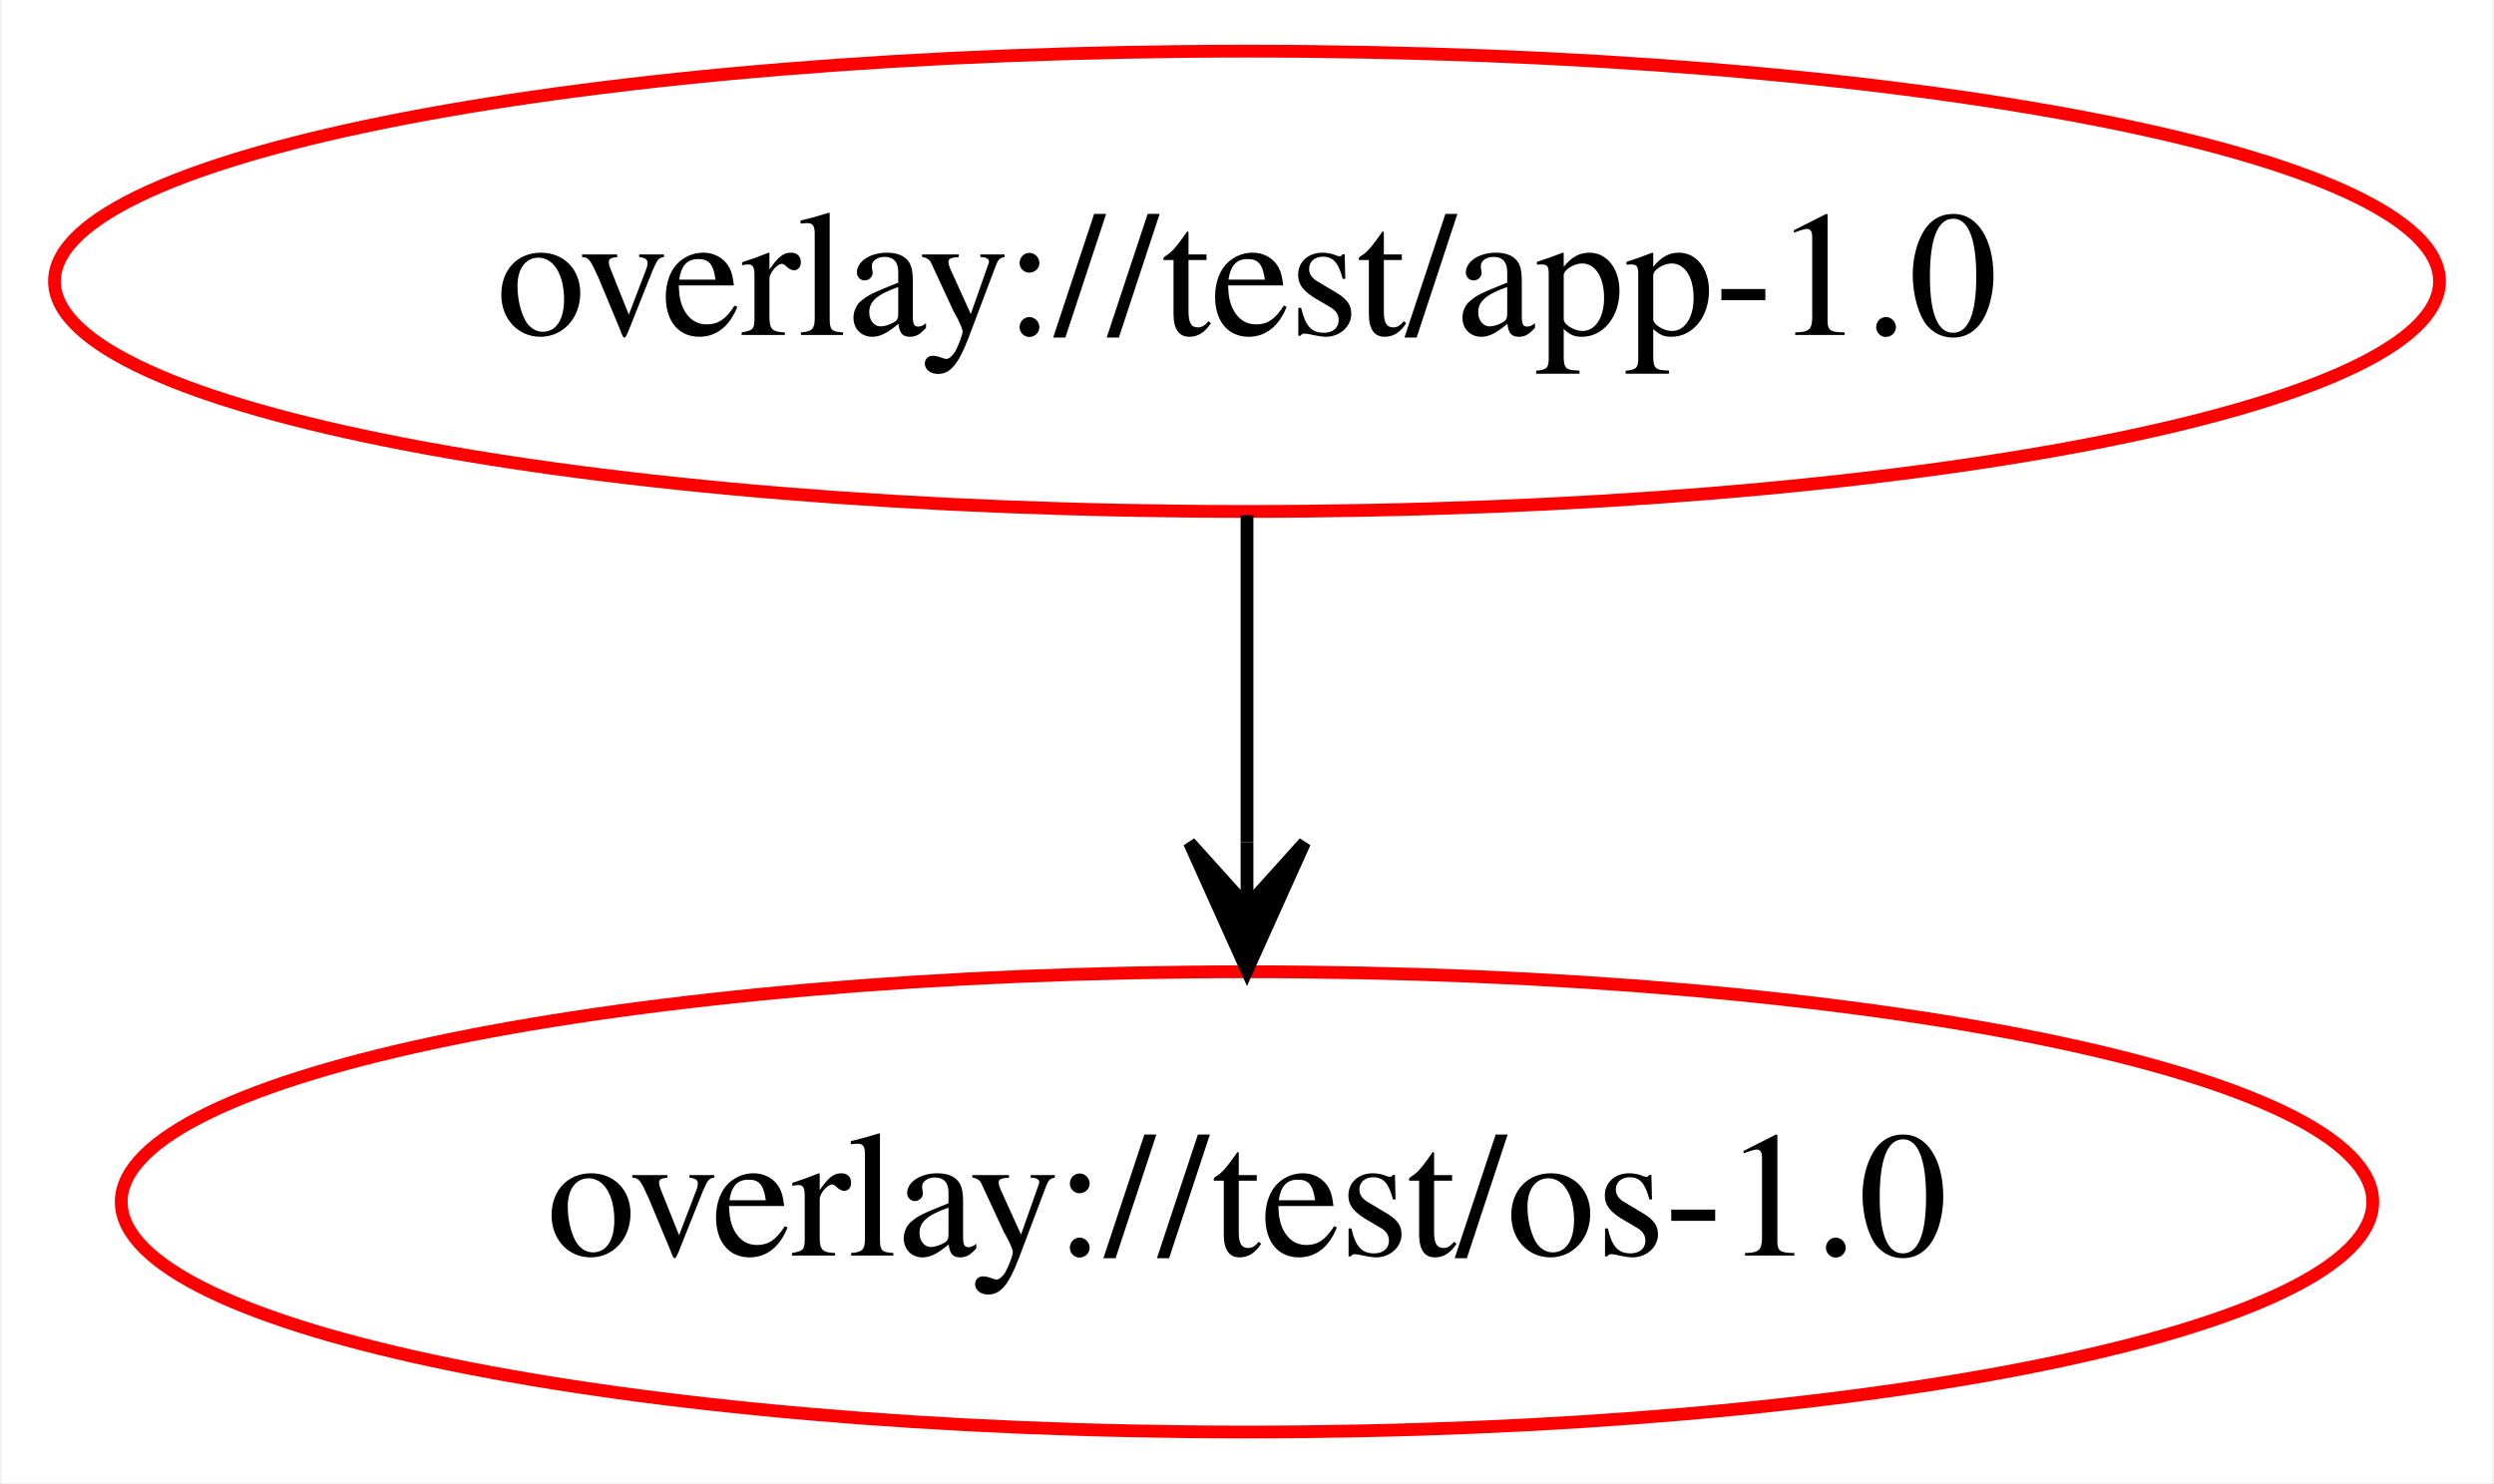
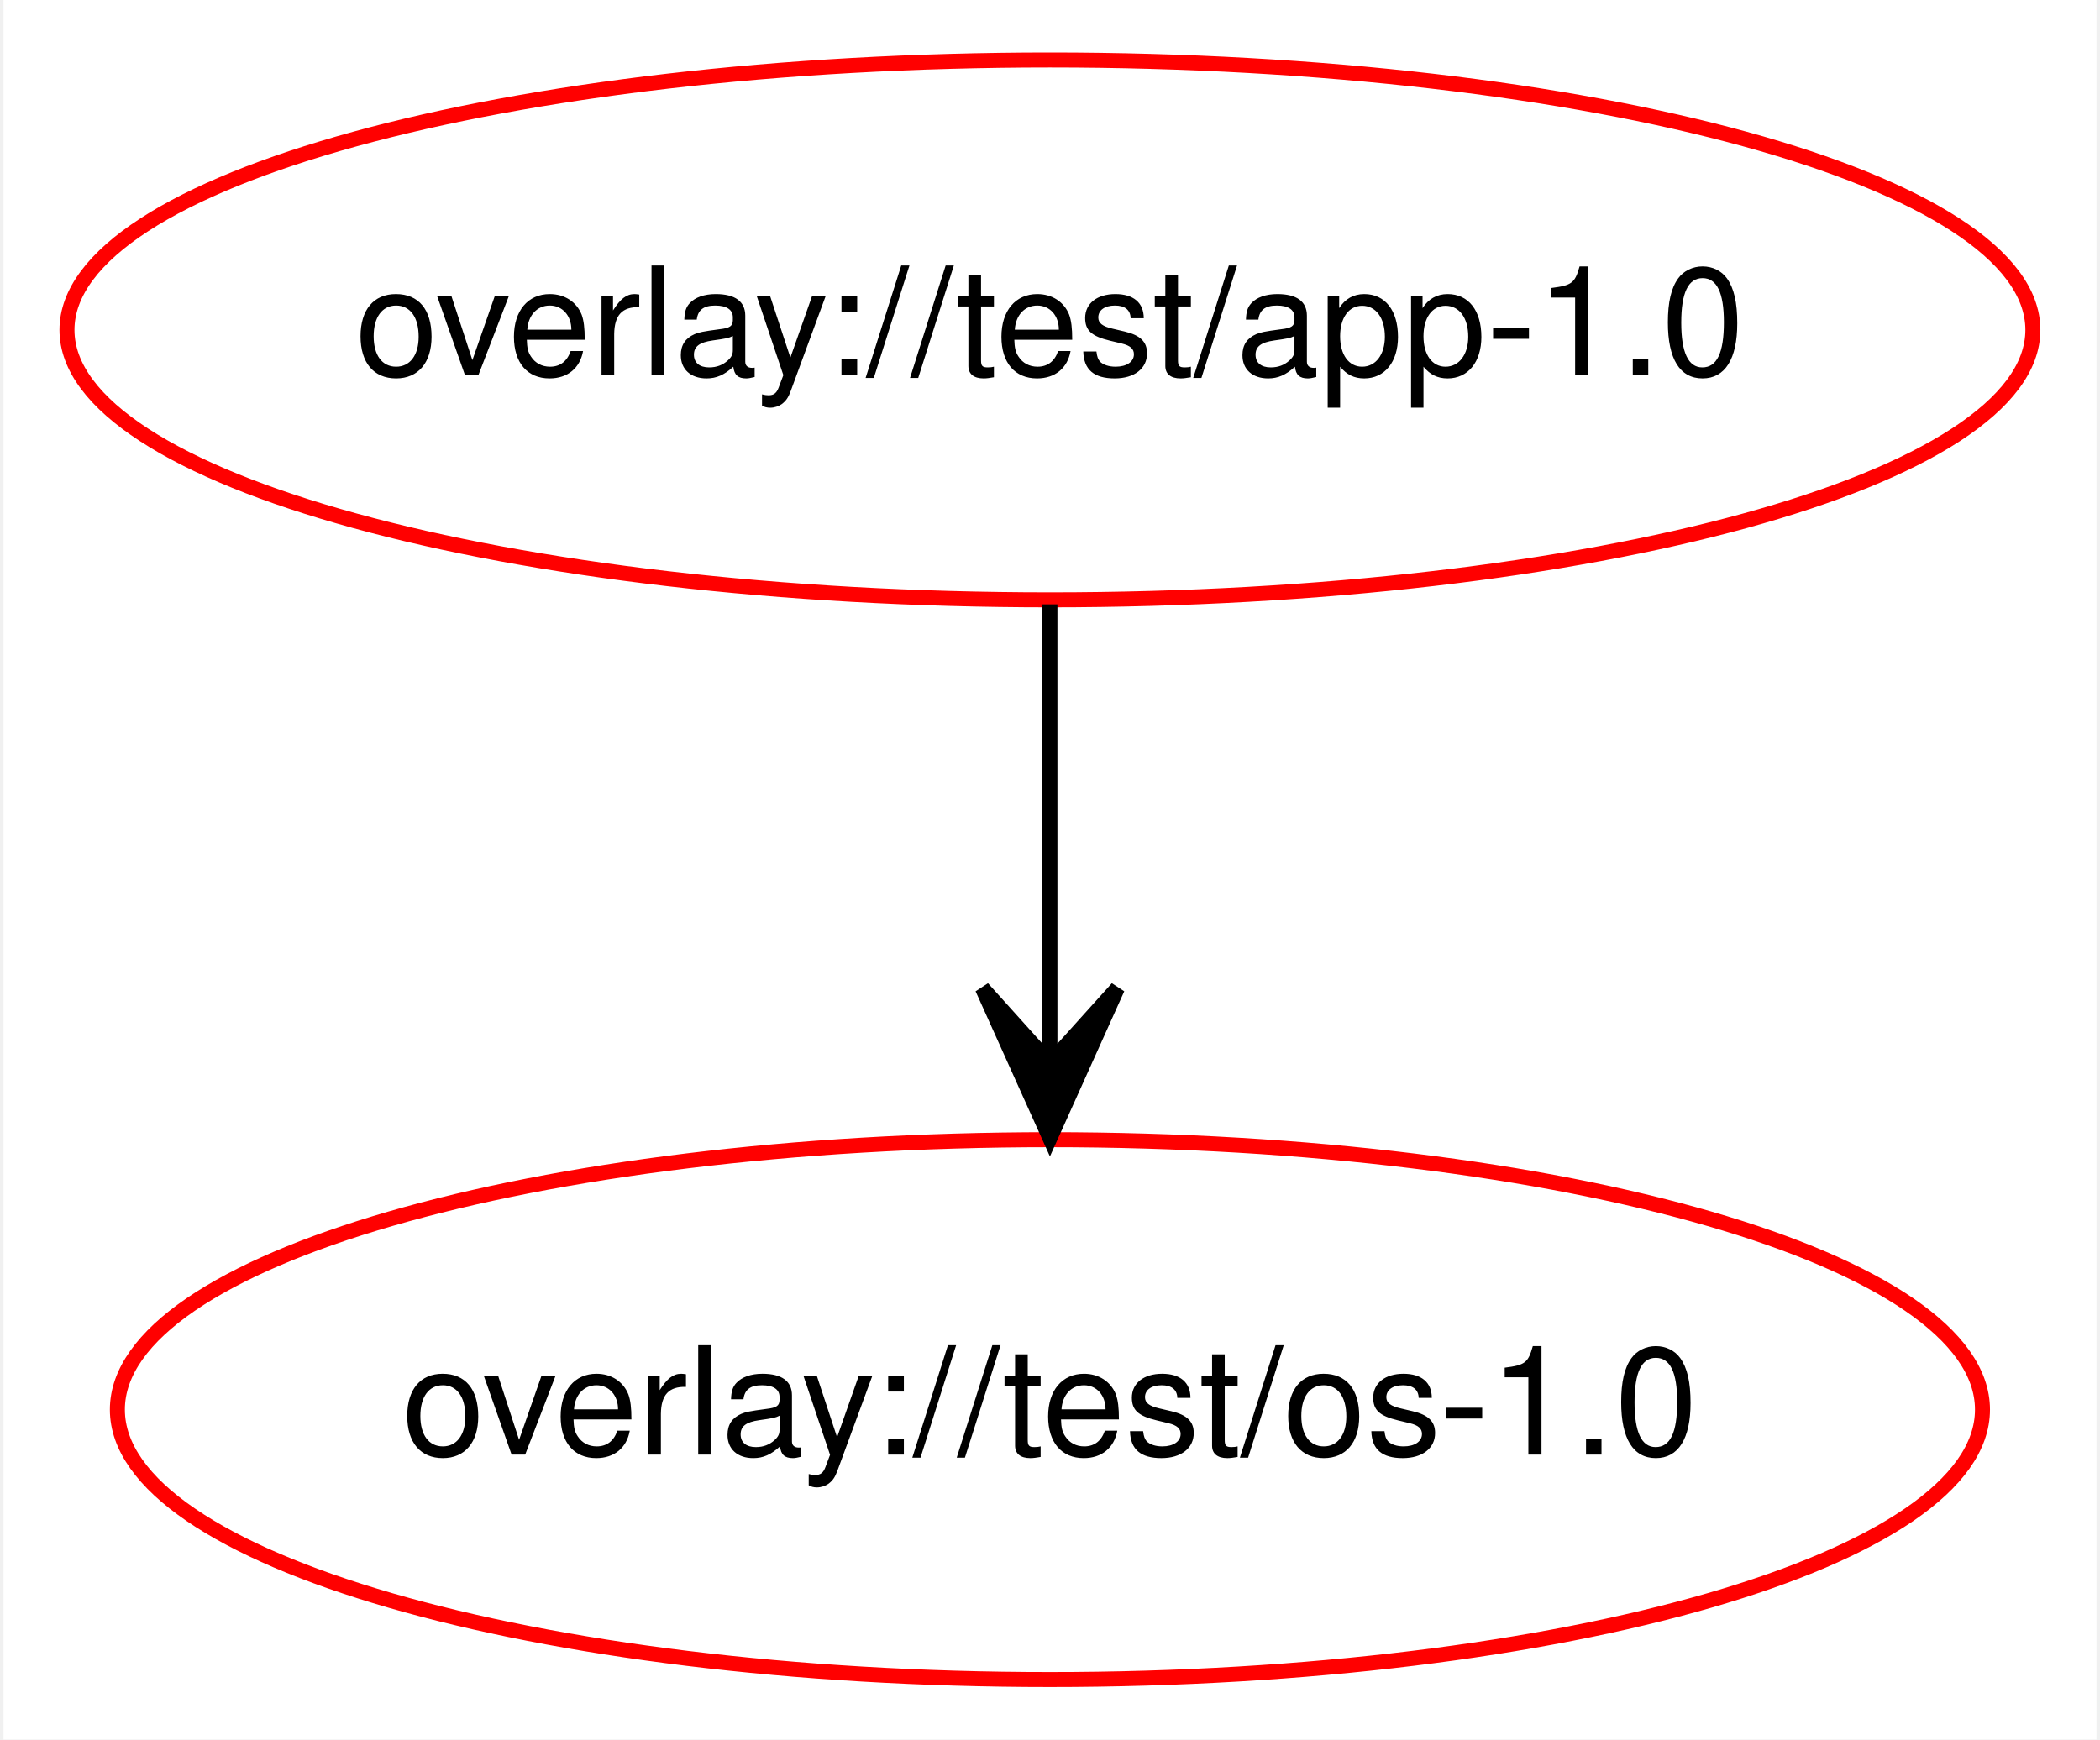
- <svg xmlns="http://www.w3.org/2000/svg" xmlns:xlink="http://www.w3.org/1999/xlink" width="195pt" height="116pt" viewBox="0.00 0.00 194.74 116.00">
+ <svg xmlns="http://www.w3.org/2000/svg" xmlns:xlink="http://www.w3.org/1999/xlink" width="140pt" height="116pt" viewBox="0.00 0.00 139.53 116.00">
  <g id="graph0" class="graph" transform="scale(1 1) rotate(0) translate(4 112)">
-     <polygon fill="white" stroke="transparent" points="-4,4 -4,-112 190.74,-112 190.74,4 -4,4" />
+     <polygon fill="white" stroke="transparent" points="-4,4 -4,-112 135.53,-112 135.53,4 -4,4" />
    <g id="node1" class="node">
      <g id="a_node1">
        <a xlink:href="../test/app-1.0-depend.svg" xlink:title="overlay://test/app-1.0">
-           <ellipse fill="none" stroke="red" cx="93.37" cy="-90" rx="93.24" ry="18" />
-           <text text-anchor="middle" x="93.37" y="-85.8" font-family="Times,serif" font-size="14.00">overlay://test/app-1.0</text>
+           <ellipse fill="none" stroke="red" cx="65.76" cy="-90" rx="65.53" ry="18" />
+           <text text-anchor="middle" x="65.76" y="-87" font-family="Helvetica,sans-Serif" font-size="10.00">overlay://test/app-1.0</text>
        </a>
      </g>
    </g>
    <g id="node2" class="node">
      <g id="a_node2">
        <a xlink:href="../test/os-1.0-depend.svg" xlink:title="overlay://test/os-1.0">
-           <ellipse fill="none" stroke="red" cx="93.37" cy="-18" rx="88.02" ry="18" />
-           <text text-anchor="middle" x="93.37" y="-13.8" font-family="Times,serif" font-size="14.00">overlay://test/os-1.0</text>
+           <ellipse fill="none" stroke="red" cx="65.76" cy="-18" rx="62.17" ry="18" />
+           <text text-anchor="middle" x="65.76" y="-15" font-family="Helvetica,sans-Serif" font-size="10.00">overlay://test/os-1.0</text>
        </a>
      </g>
    </g>
    <g id="edge1" class="edge">
-       <path fill="none" stroke="black" d="M93.37,-71.7C93.37,-63.98 93.37,-54.71 93.37,-46.11" />
-       <polygon fill="black" stroke="black" points="93.37,-36.1 97.87,-46.1 93.37,-41.1 93.37,-46.1 93.37,-46.1 93.37,-46.1 93.37,-41.1 88.87,-46.1 93.37,-36.1 93.37,-36.1" />
+       <path fill="none" stroke="black" d="M65.76,-71.7C65.76,-63.98 65.76,-54.71 65.76,-46.11" />
+       <polygon fill="black" stroke="black" points="65.76,-36.1 70.26,-46.1 65.76,-41.1 65.76,-46.1 65.76,-46.1 65.76,-46.1 65.76,-41.1 61.26,-46.1 65.76,-36.1 65.76,-36.1" />
    </g>
  </g>
</svg>
